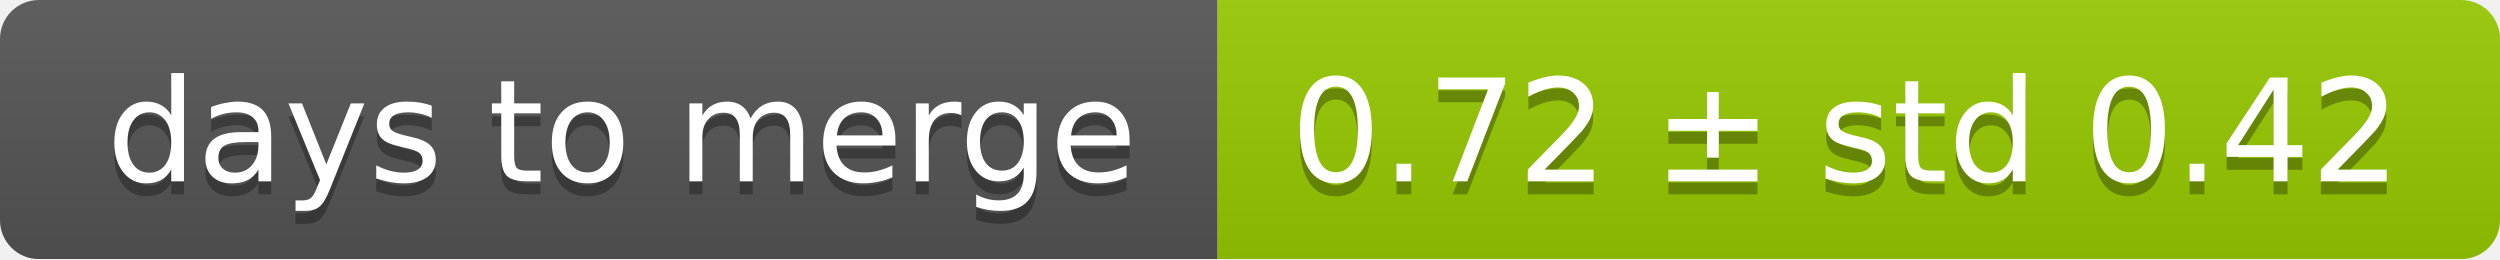
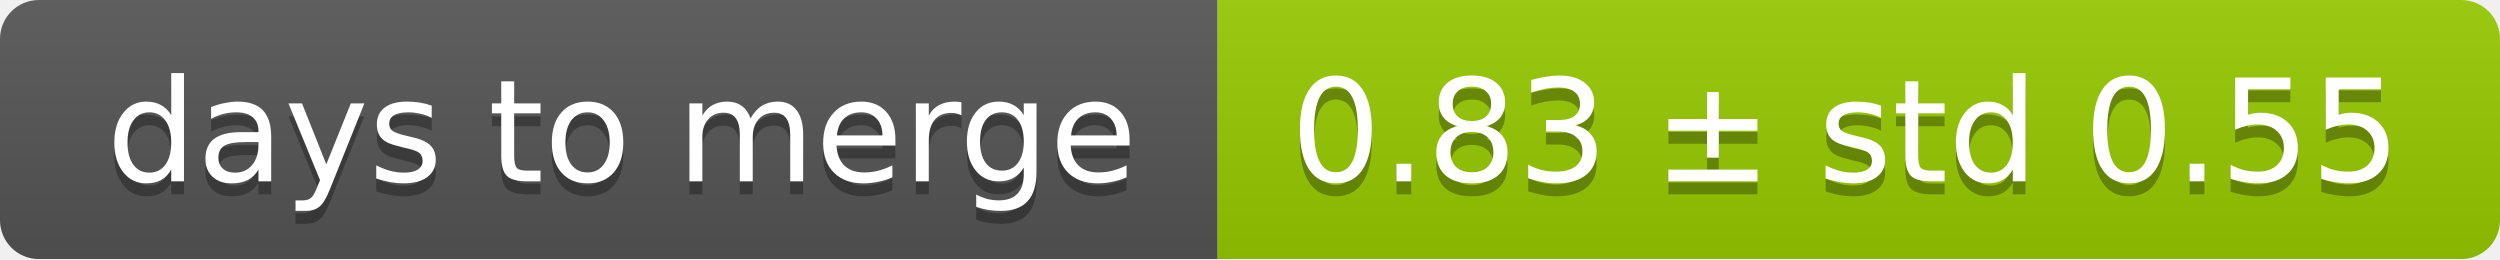
<svg xmlns="http://www.w3.org/2000/svg" width="193" height="20">
  <linearGradient id="smooth" x2="0" y2="100%">
    <stop offset="0" stop-color="#bbb" stop-opacity=".1" />
    <stop offset="1" stop-opacity=".1" />
  </linearGradient>
  <mask id="round">
    <rect width="193" height="20" rx="3" fill="#fff" />
  </mask>
  <g mask="url(#round)">
    <rect width="94" height="20" fill="#555" />
    <rect x="94" width="99" height="20" fill="#97ca00" />
    <rect width="193" height="20" fill="url(#smooth)" />
  </g>
  <g fill="#fff" text-anchor="middle" font-family="DejaVu Sans,Verdana,Geneva,sans-serif" font-size="11">
    <text x="48" y="15" fill="#010101" fill-opacity=".3">days to merge</text>
    <text x="48" y="14">days to merge</text>
-     <text x="142.5" y="15" fill="#010101" fill-opacity=".3">0.72 ± std 0.42</text>
-     <text x="142.5" y="14">0.72 ± std 0.42</text>
+     <text x="142.5" y="15" fill="#010101" fill-opacity=".3">0.83 ± std 0.55</text>
+     <text x="142.5" y="14">0.83 ± std 0.55</text>
  </g>
</svg>
